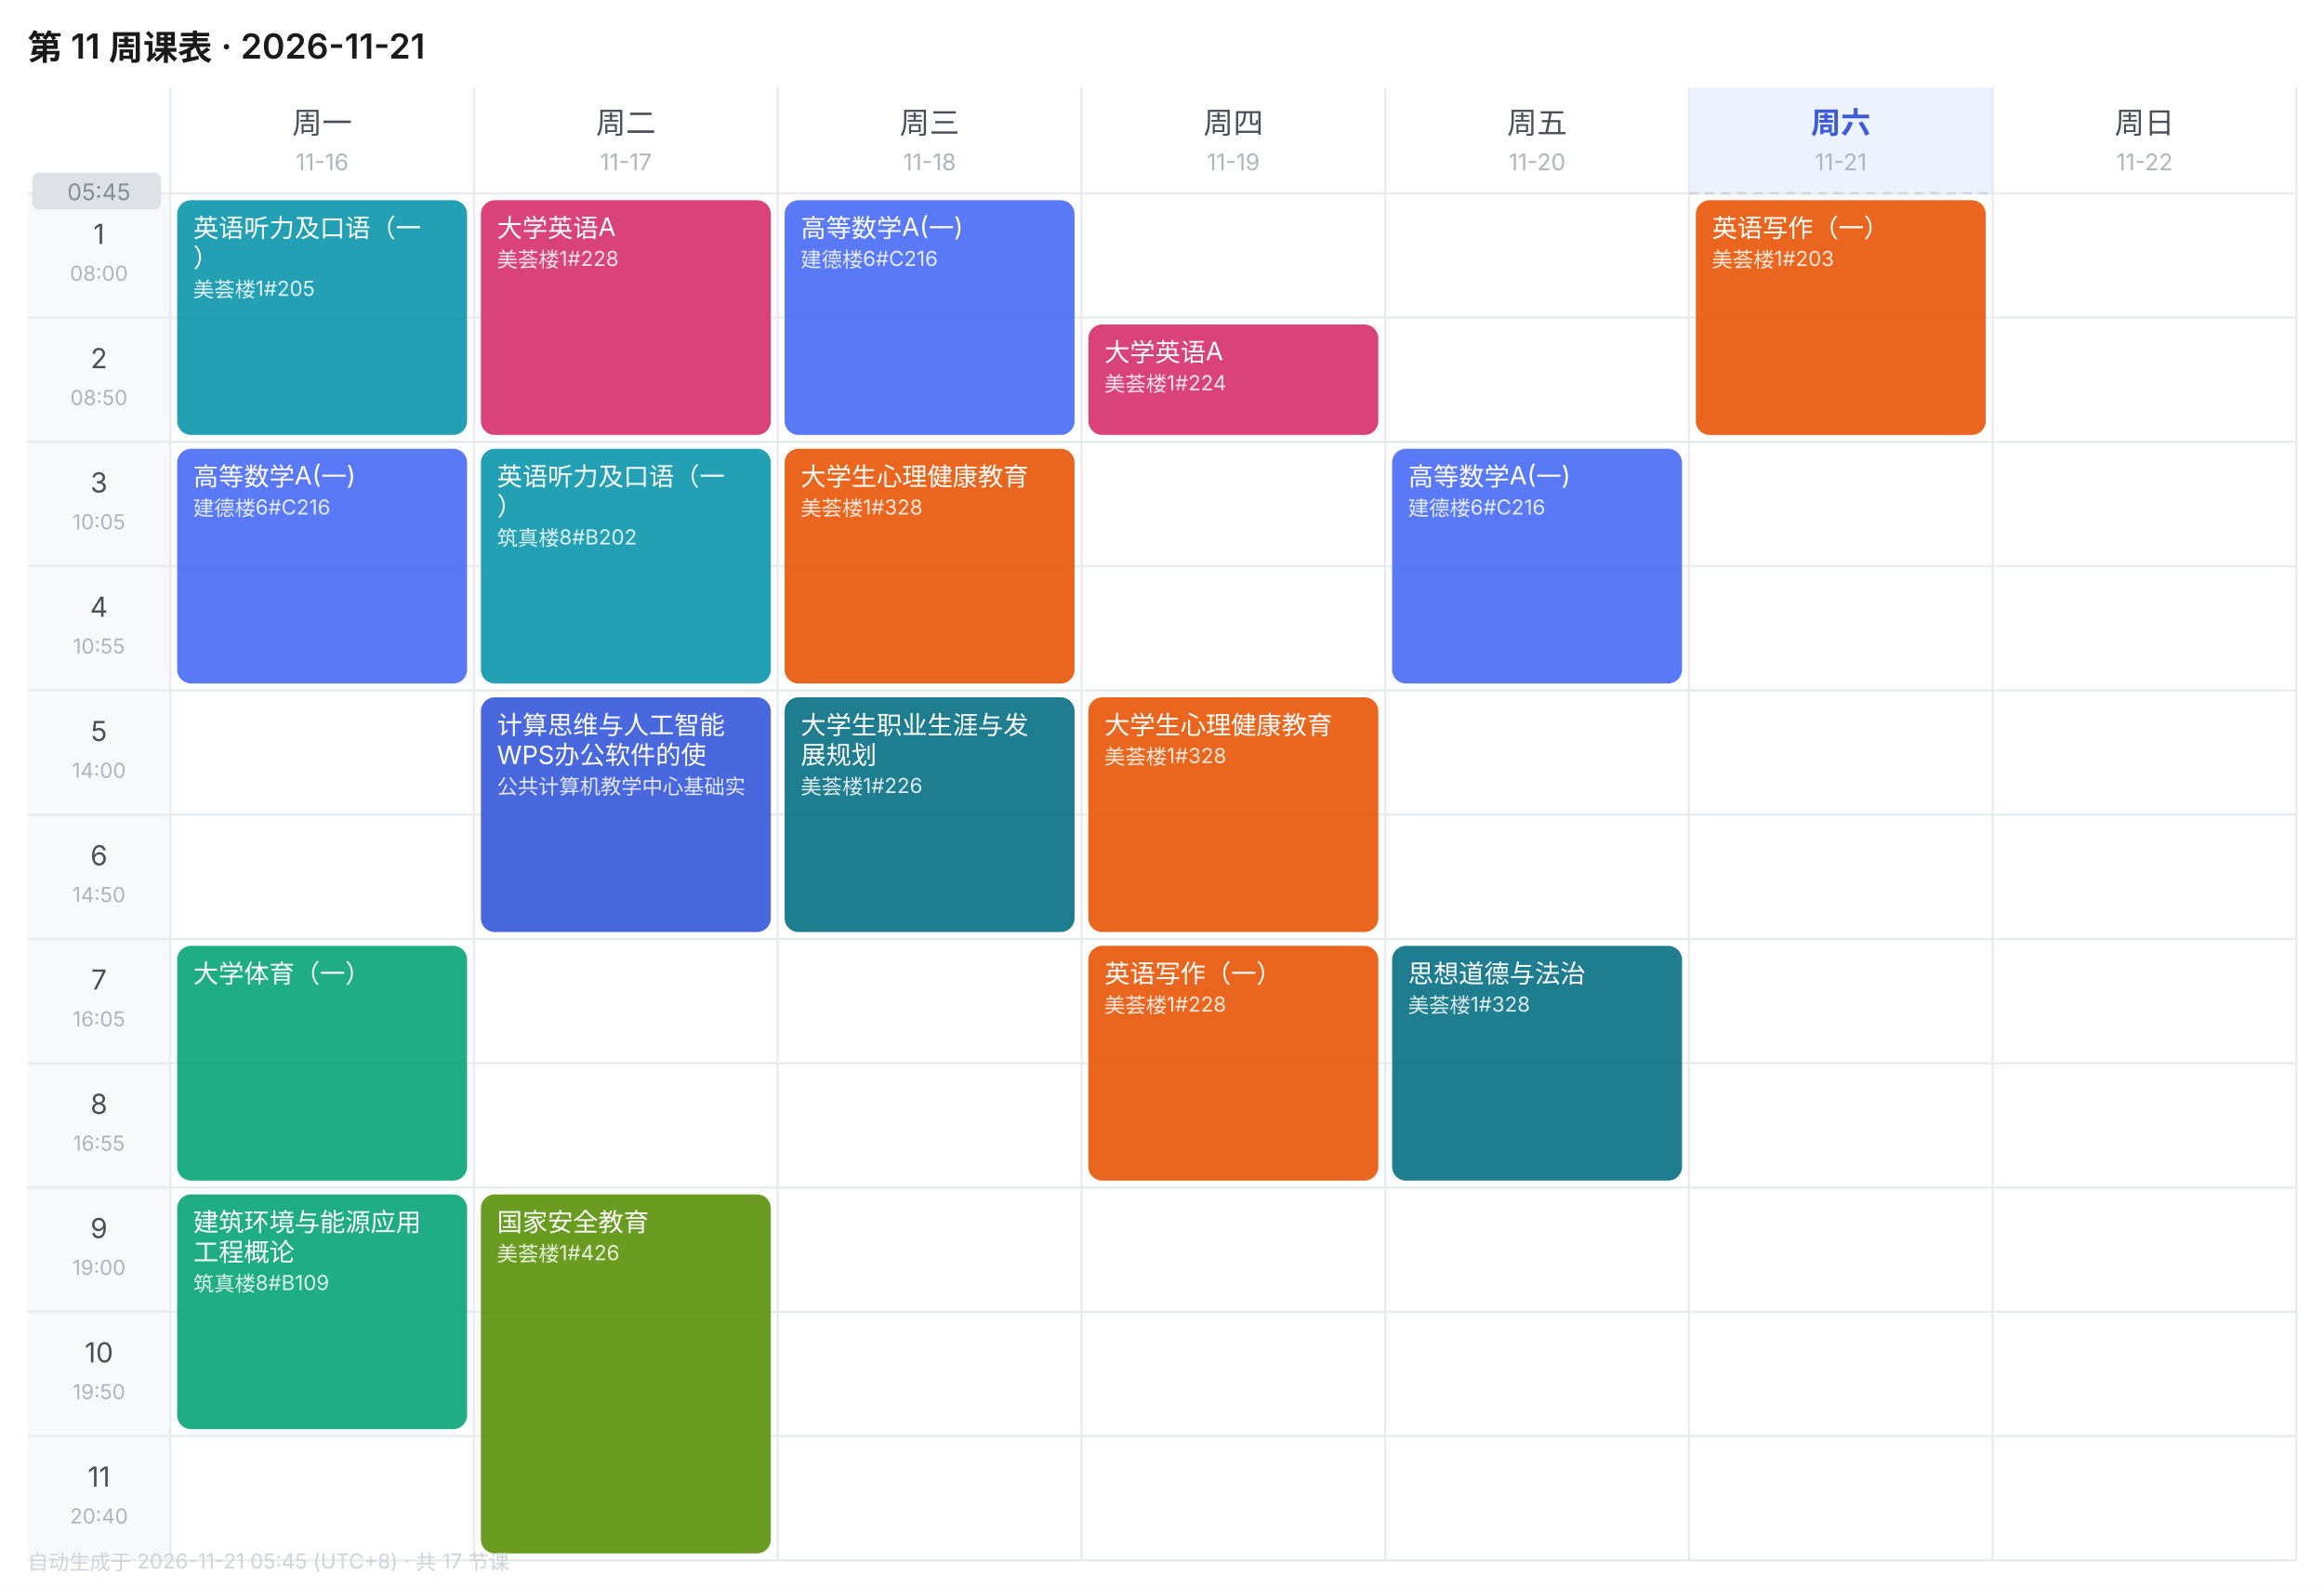
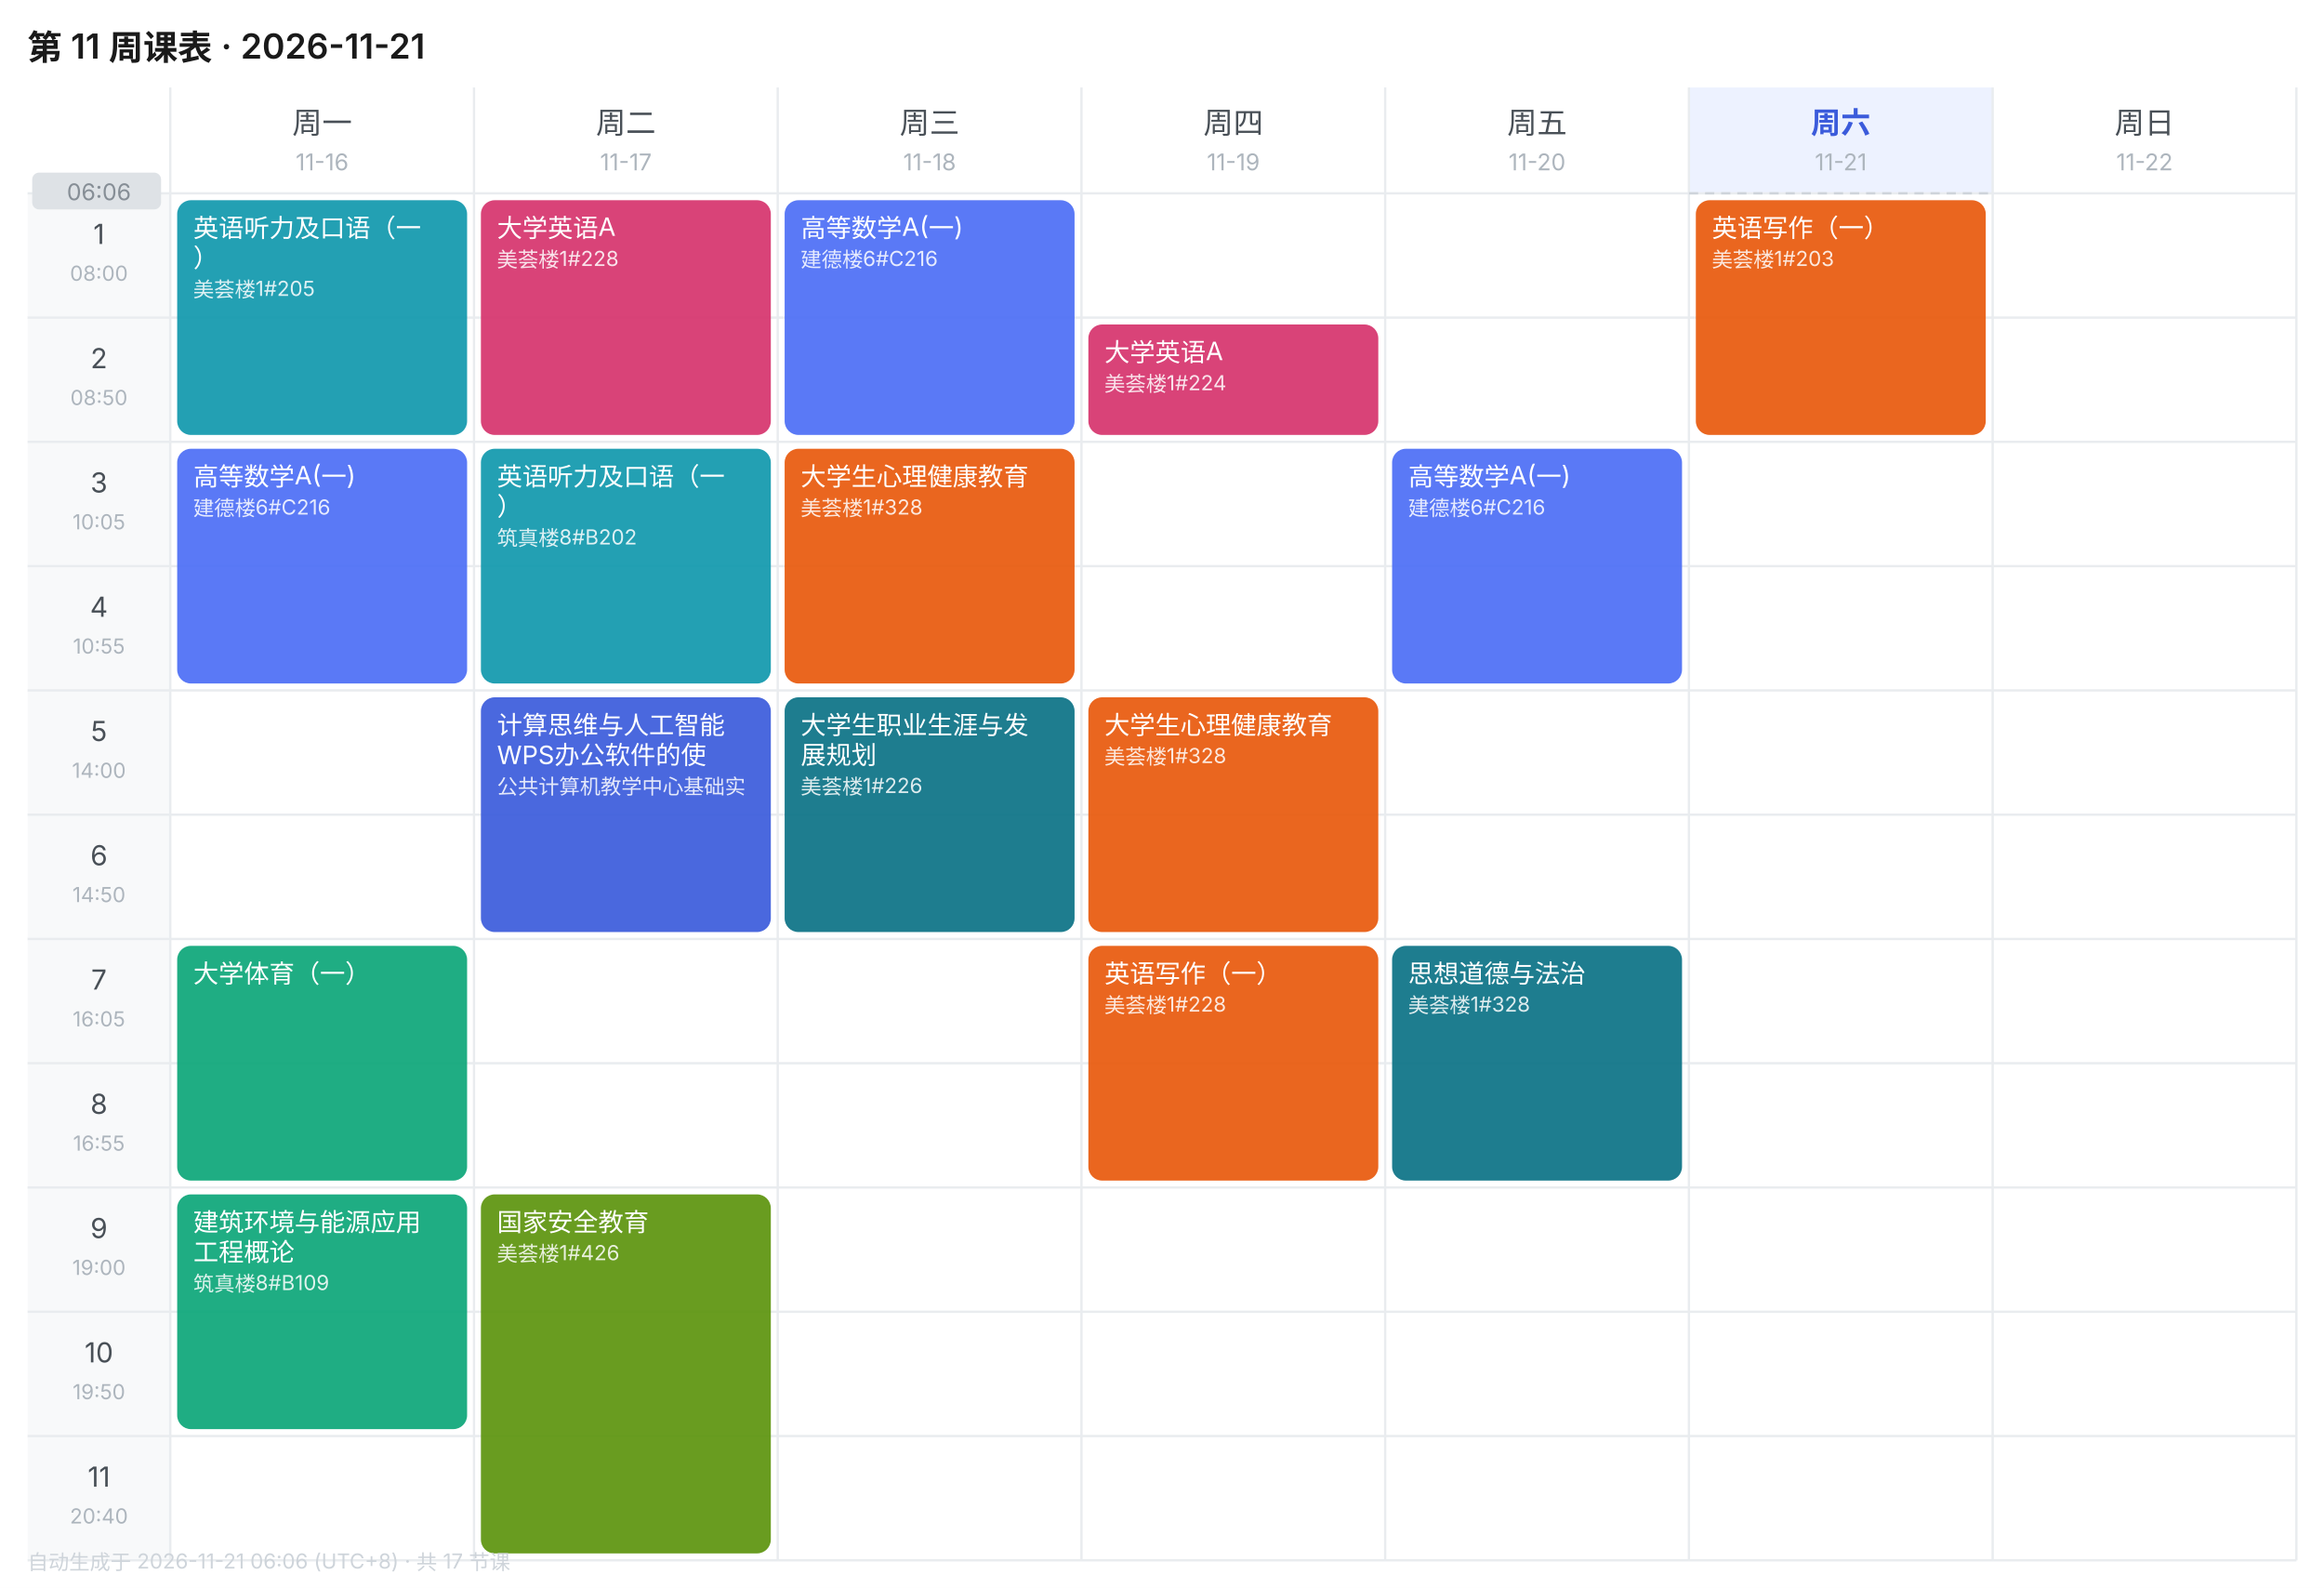
<svg xmlns="http://www.w3.org/2000/svg" width="1010" height="690" viewBox="0 0 1010 690" font-family="-apple-system,BlinkMacSystemFont,'Segoe UI','PingFang SC','Microsoft YaHei',sans-serif">
  <rect width="1010" height="690" fill="#FFFFFF" />
  <text x="12" y="26" font-size="15" font-weight="600" fill="#1A1A1A">第 11 周课表 · 2026-11-21</text>
  <text x="140.0" y="58" font-size="13" font-weight="400" text-anchor="middle" fill="#495057">周一</text>
  <text x="140.0" y="74" font-size="10" text-anchor="middle" fill="#ADB5BD">11-16</text>
  <text x="272.0" y="58" font-size="13" font-weight="400" text-anchor="middle" fill="#495057">周二</text>
  <text x="272.0" y="74" font-size="10" text-anchor="middle" fill="#ADB5BD">11-17</text>
  <text x="404.0" y="58" font-size="13" font-weight="400" text-anchor="middle" fill="#495057">周三</text>
  <text x="404.0" y="74" font-size="10" text-anchor="middle" fill="#ADB5BD">11-18</text>
  <text x="536.0" y="58" font-size="13" font-weight="400" text-anchor="middle" fill="#495057">周四</text>
  <text x="536.0" y="74" font-size="10" text-anchor="middle" fill="#ADB5BD">11-19</text>
  <text x="668.0" y="58" font-size="13" font-weight="400" text-anchor="middle" fill="#495057">周五</text>
  <text x="668.0" y="74" font-size="10" text-anchor="middle" fill="#ADB5BD">11-20</text>
  <rect x="734" y="38" width="132" height="46" fill="#EDF2FF" />
  <text x="800.0" y="58" font-size="13" font-weight="600" text-anchor="middle" fill="#3B5BDB">周六</text>
  <text x="800.0" y="74" font-size="10" text-anchor="middle" fill="#ADB5BD">11-21</text>
  <text x="932.0" y="58" font-size="13" font-weight="400" text-anchor="middle" fill="#495057">周日</text>
  <text x="932.0" y="74" font-size="10" text-anchor="middle" fill="#ADB5BD">11-22</text>
  <rect x="12" y="84" width="62" height="54" fill="#F8F9FA" />
  <text x="43.0" y="106" font-size="12" text-anchor="middle" fill="#495057">1</text>
  <text x="43.0" y="122" font-size="9" text-anchor="middle" fill="#ADB5BD">08:00</text>
  <line x1="12" y1="84" x2="998" y2="84" stroke="#E9ECEF" stroke-width="1" />
  <rect x="12" y="138" width="62" height="54" fill="#F8F9FA" />
  <text x="43.0" y="160" font-size="12" text-anchor="middle" fill="#495057">2</text>
  <text x="43.0" y="176" font-size="9" text-anchor="middle" fill="#ADB5BD">08:50</text>
  <line x1="12" y1="138" x2="998" y2="138" stroke="#E9ECEF" stroke-width="1" />
  <rect x="12" y="192" width="62" height="54" fill="#F8F9FA" />
  <text x="43.0" y="214" font-size="12" text-anchor="middle" fill="#495057">3</text>
  <text x="43.0" y="230" font-size="9" text-anchor="middle" fill="#ADB5BD">10:05</text>
  <line x1="12" y1="192" x2="998" y2="192" stroke="#E9ECEF" stroke-width="1" />
  <rect x="12" y="246" width="62" height="54" fill="#F8F9FA" />
  <text x="43.0" y="268" font-size="12" text-anchor="middle" fill="#495057">4</text>
  <text x="43.0" y="284" font-size="9" text-anchor="middle" fill="#ADB5BD">10:55</text>
  <line x1="12" y1="246" x2="998" y2="246" stroke="#E9ECEF" stroke-width="1" />
  <rect x="12" y="300" width="62" height="54" fill="#F8F9FA" />
  <text x="43.0" y="322" font-size="12" text-anchor="middle" fill="#495057">5</text>
  <text x="43.0" y="338" font-size="9" text-anchor="middle" fill="#ADB5BD">14:00</text>
  <line x1="12" y1="300" x2="998" y2="300" stroke="#E9ECEF" stroke-width="1" />
  <rect x="12" y="354" width="62" height="54" fill="#F8F9FA" />
  <text x="43.0" y="376" font-size="12" text-anchor="middle" fill="#495057">6</text>
  <text x="43.0" y="392" font-size="9" text-anchor="middle" fill="#ADB5BD">14:50</text>
  <line x1="12" y1="354" x2="998" y2="354" stroke="#E9ECEF" stroke-width="1" />
  <rect x="12" y="408" width="62" height="54" fill="#F8F9FA" />
  <text x="43.0" y="430" font-size="12" text-anchor="middle" fill="#495057">7</text>
  <text x="43.0" y="446" font-size="9" text-anchor="middle" fill="#ADB5BD">16:05</text>
  <line x1="12" y1="408" x2="998" y2="408" stroke="#E9ECEF" stroke-width="1" />
  <rect x="12" y="462" width="62" height="54" fill="#F8F9FA" />
  <text x="43.0" y="484" font-size="12" text-anchor="middle" fill="#495057">8</text>
  <text x="43.0" y="500" font-size="9" text-anchor="middle" fill="#ADB5BD">16:55</text>
  <line x1="12" y1="462" x2="998" y2="462" stroke="#E9ECEF" stroke-width="1" />
  <rect x="12" y="516" width="62" height="54" fill="#F8F9FA" />
  <text x="43.0" y="538" font-size="12" text-anchor="middle" fill="#495057">9</text>
  <text x="43.0" y="554" font-size="9" text-anchor="middle" fill="#ADB5BD">19:00</text>
  <line x1="12" y1="516" x2="998" y2="516" stroke="#E9ECEF" stroke-width="1" />
  <rect x="12" y="570" width="62" height="54" fill="#F8F9FA" />
  <text x="43.0" y="592" font-size="12" text-anchor="middle" fill="#495057">10</text>
  <text x="43.0" y="608" font-size="9" text-anchor="middle" fill="#ADB5BD">19:50</text>
  <line x1="12" y1="570" x2="998" y2="570" stroke="#E9ECEF" stroke-width="1" />
  <rect x="12" y="624" width="62" height="54" fill="#F8F9FA" />
  <text x="43.0" y="646" font-size="12" text-anchor="middle" fill="#495057">11</text>
  <text x="43.0" y="662" font-size="9" text-anchor="middle" fill="#ADB5BD">20:40</text>
  <line x1="12" y1="624" x2="998" y2="624" stroke="#E9ECEF" stroke-width="1" />
  <line x1="74" y1="38" x2="74" y2="678" stroke="#E9ECEF" stroke-width="1" />
  <line x1="206" y1="38" x2="206" y2="678" stroke="#E9ECEF" stroke-width="1" />
  <line x1="338" y1="38" x2="338" y2="678" stroke="#E9ECEF" stroke-width="1" />
  <line x1="470" y1="38" x2="470" y2="678" stroke="#E9ECEF" stroke-width="1" />
  <line x1="602" y1="38" x2="602" y2="678" stroke="#E9ECEF" stroke-width="1" />
  <line x1="734" y1="38" x2="734" y2="678" stroke="#E9ECEF" stroke-width="1" />
  <line x1="866" y1="38" x2="866" y2="678" stroke="#E9ECEF" stroke-width="1" />
  <line x1="998" y1="38" x2="998" y2="678" stroke="#E9ECEF" stroke-width="1" />
  <line x1="12" y1="678" x2="998" y2="678" stroke="#E9ECEF" stroke-width="1" />
  <rect x="77" y="87" width="126" height="102" rx="6" fill="#1098AD" opacity="0.92" />
  <text x="84" y="103" font-size="11" fill="#FFFFFF">英语听力及口语（一</text>
  <text x="84" y="116" font-size="11" fill="#FFFFFF">）</text>
  <text x="84" y="129" font-size="9" fill="#FFFFFF" opacity="0.85">美荟楼1#205</text>
  <rect x="77" y="195" width="126" height="102" rx="6" fill="#4C6EF5" opacity="0.92" />
  <text x="84" y="211" font-size="11" fill="#FFFFFF">高等数学A(一)</text>
  <text x="84" y="224" font-size="9" fill="#FFFFFF" opacity="0.85">建德楼6#C216</text>
  <rect x="77" y="411" width="126" height="102" rx="6" fill="#0CA678" opacity="0.92" />
  <text x="84" y="427" font-size="11" fill="#FFFFFF">大学体育（一）</text>
  <rect x="77" y="519" width="126" height="102" rx="6" fill="#0CA678" opacity="0.92" />
  <text x="84" y="535" font-size="11" fill="#FFFFFF">建筑环境与能源应用</text>
  <text x="84" y="548" font-size="11" fill="#FFFFFF">工程概论</text>
  <text x="84" y="561" font-size="9" fill="#FFFFFF" opacity="0.85">筑真楼8#B109</text>
  <rect x="209" y="87" width="126" height="102" rx="6" fill="#D6336C" opacity="0.92" />
  <text x="216" y="103" font-size="11" fill="#FFFFFF">大学英语A</text>
  <text x="216" y="116" font-size="9" fill="#FFFFFF" opacity="0.85">美荟楼1#228</text>
  <rect x="209" y="195" width="126" height="102" rx="6" fill="#1098AD" opacity="0.92" />
  <text x="216" y="211" font-size="11" fill="#FFFFFF">英语听力及口语（一</text>
  <text x="216" y="224" font-size="11" fill="#FFFFFF">）</text>
  <text x="216" y="237" font-size="9" fill="#FFFFFF" opacity="0.85">筑真楼8#B202</text>
  <rect x="209" y="303" width="126" height="102" rx="6" fill="#3B5BDB" opacity="0.92" />
  <text x="216" y="319" font-size="11" fill="#FFFFFF">计算思维与人工智能</text>
  <text x="216" y="332" font-size="11" fill="#FFFFFF">WPS办公软件的使</text>
  <text x="216" y="345" font-size="9" fill="#FFFFFF" opacity="0.85">公共计算机教学中心基础实</text>
  <rect x="209" y="519" width="126" height="156" rx="6" fill="#5C940D" opacity="0.92" />
  <text x="216" y="535" font-size="11" fill="#FFFFFF">国家安全教育</text>
  <text x="216" y="548" font-size="9" fill="#FFFFFF" opacity="0.85">美荟楼1#426</text>
  <rect x="341" y="87" width="126" height="102" rx="6" fill="#4C6EF5" opacity="0.92" />
  <text x="348" y="103" font-size="11" fill="#FFFFFF">高等数学A(一)</text>
  <text x="348" y="116" font-size="9" fill="#FFFFFF" opacity="0.85">建德楼6#C216</text>
  <rect x="341" y="195" width="126" height="102" rx="6" fill="#E8590C" opacity="0.92" />
  <text x="348" y="211" font-size="11" fill="#FFFFFF">大学生心理健康教育</text>
  <text x="348" y="224" font-size="9" fill="#FFFFFF" opacity="0.85">美荟楼1#328</text>
  <rect x="341" y="303" width="126" height="102" rx="6" fill="#0B7285" opacity="0.92" />
  <text x="348" y="319" font-size="11" fill="#FFFFFF">大学生职业生涯与发</text>
  <text x="348" y="332" font-size="11" fill="#FFFFFF">展规划</text>
  <text x="348" y="345" font-size="9" fill="#FFFFFF" opacity="0.85">美荟楼1#226</text>
  <rect x="473" y="141" width="126" height="48" rx="6" fill="#D6336C" opacity="0.92" />
  <text x="480" y="157" font-size="11" fill="#FFFFFF">大学英语A</text>
  <text x="480" y="170" font-size="9" fill="#FFFFFF" opacity="0.85">美荟楼1#224</text>
  <rect x="473" y="303" width="126" height="102" rx="6" fill="#E8590C" opacity="0.92" />
  <text x="480" y="319" font-size="11" fill="#FFFFFF">大学生心理健康教育</text>
  <text x="480" y="332" font-size="9" fill="#FFFFFF" opacity="0.85">美荟楼1#328</text>
  <rect x="473" y="411" width="126" height="102" rx="6" fill="#E8590C" opacity="0.92" />
  <text x="480" y="427" font-size="11" fill="#FFFFFF">英语写作（一）</text>
  <text x="480" y="440" font-size="9" fill="#FFFFFF" opacity="0.85">美荟楼1#228</text>
  <rect x="605" y="195" width="126" height="102" rx="6" fill="#4C6EF5" opacity="0.92" />
  <text x="612" y="211" font-size="11" fill="#FFFFFF">高等数学A(一)</text>
  <text x="612" y="224" font-size="9" fill="#FFFFFF" opacity="0.85">建德楼6#C216</text>
  <rect x="605" y="411" width="126" height="102" rx="6" fill="#0B7285" opacity="0.92" />
  <text x="612" y="427" font-size="11" fill="#FFFFFF">思想道德与法治</text>
  <text x="612" y="440" font-size="9" fill="#FFFFFF" opacity="0.85">美荟楼1#328</text>
  <rect x="737" y="87" width="126" height="102" rx="6" fill="#E8590C" opacity="0.92" />
  <text x="744" y="103" font-size="11" fill="#FFFFFF">英语写作（一）</text>
  <text x="744" y="116" font-size="9" fill="#FFFFFF" opacity="0.85">美荟楼1#203</text>
  <line x1="734" y1="84.0" x2="866" y2="84.0" stroke="#CED4DA" stroke-width="1" stroke-dasharray="4 3" />
  <rect x="14" y="75.0" width="56" height="16" rx="3" fill="#DEE2E6" />
-   <text x="43.0" y="87.0" font-size="10" text-anchor="middle" fill="#868E96">05:45</text>
-   <text x="12" y="682" font-size="9" fill="#CED4DA">自动生成于 2026-11-21 05:45 (UTC+8) · 共 17 节课</text>
+   <text x="43.0" y="87.0" font-size="10" text-anchor="middle" fill="#868E96">06:06</text>
+   <text x="12" y="682" font-size="9" fill="#CED4DA">自动生成于 2026-11-21 06:06 (UTC+8) · 共 17 节课</text>
</svg>
